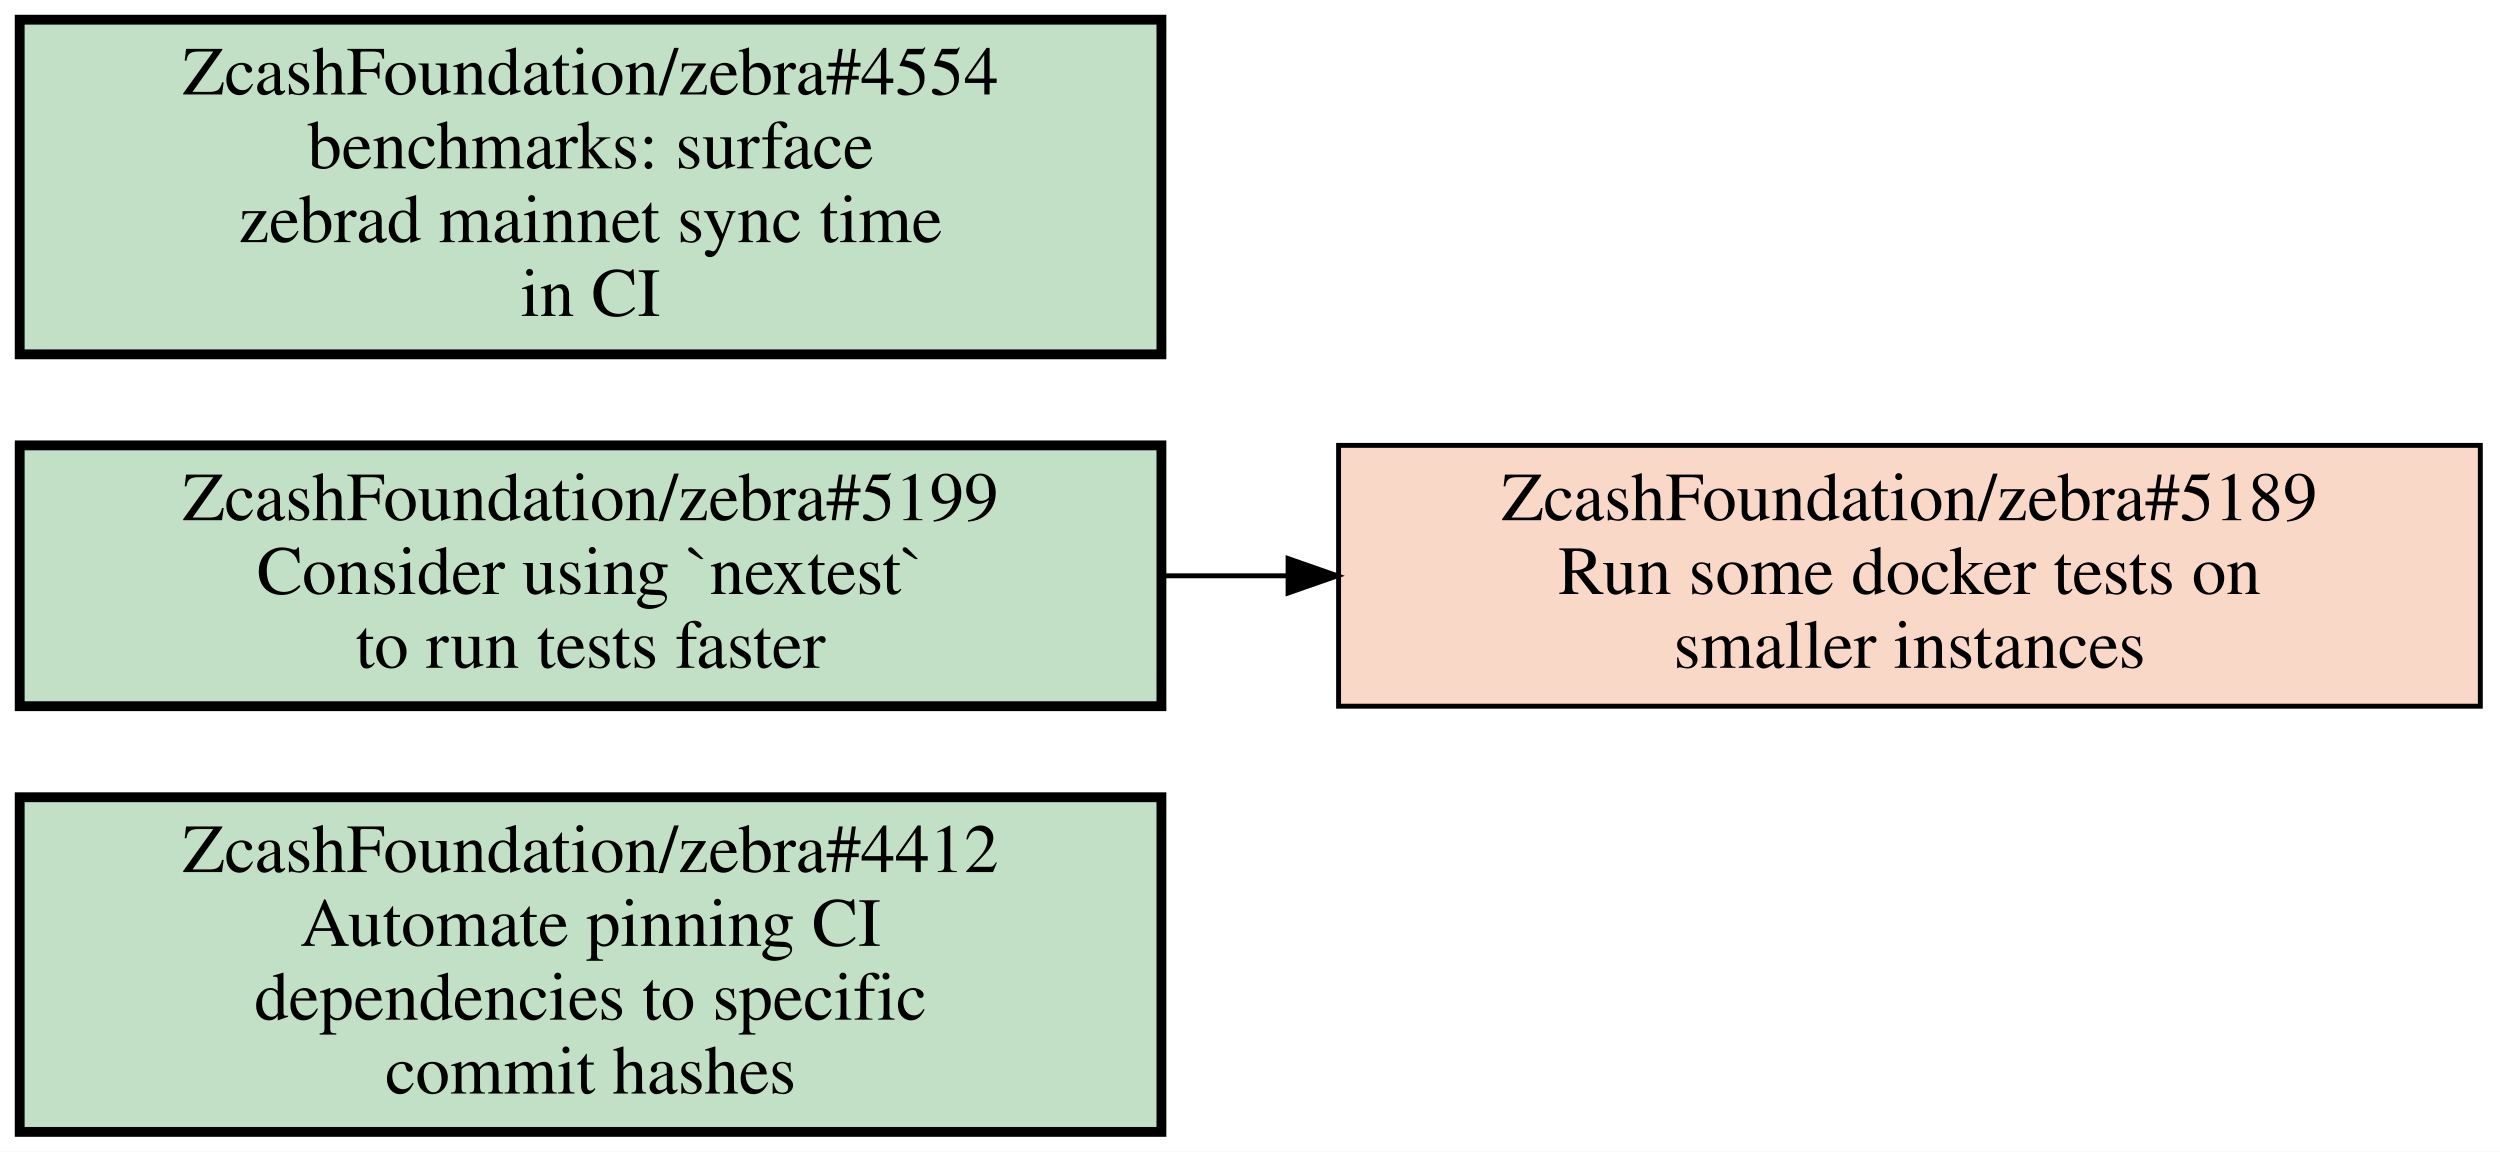
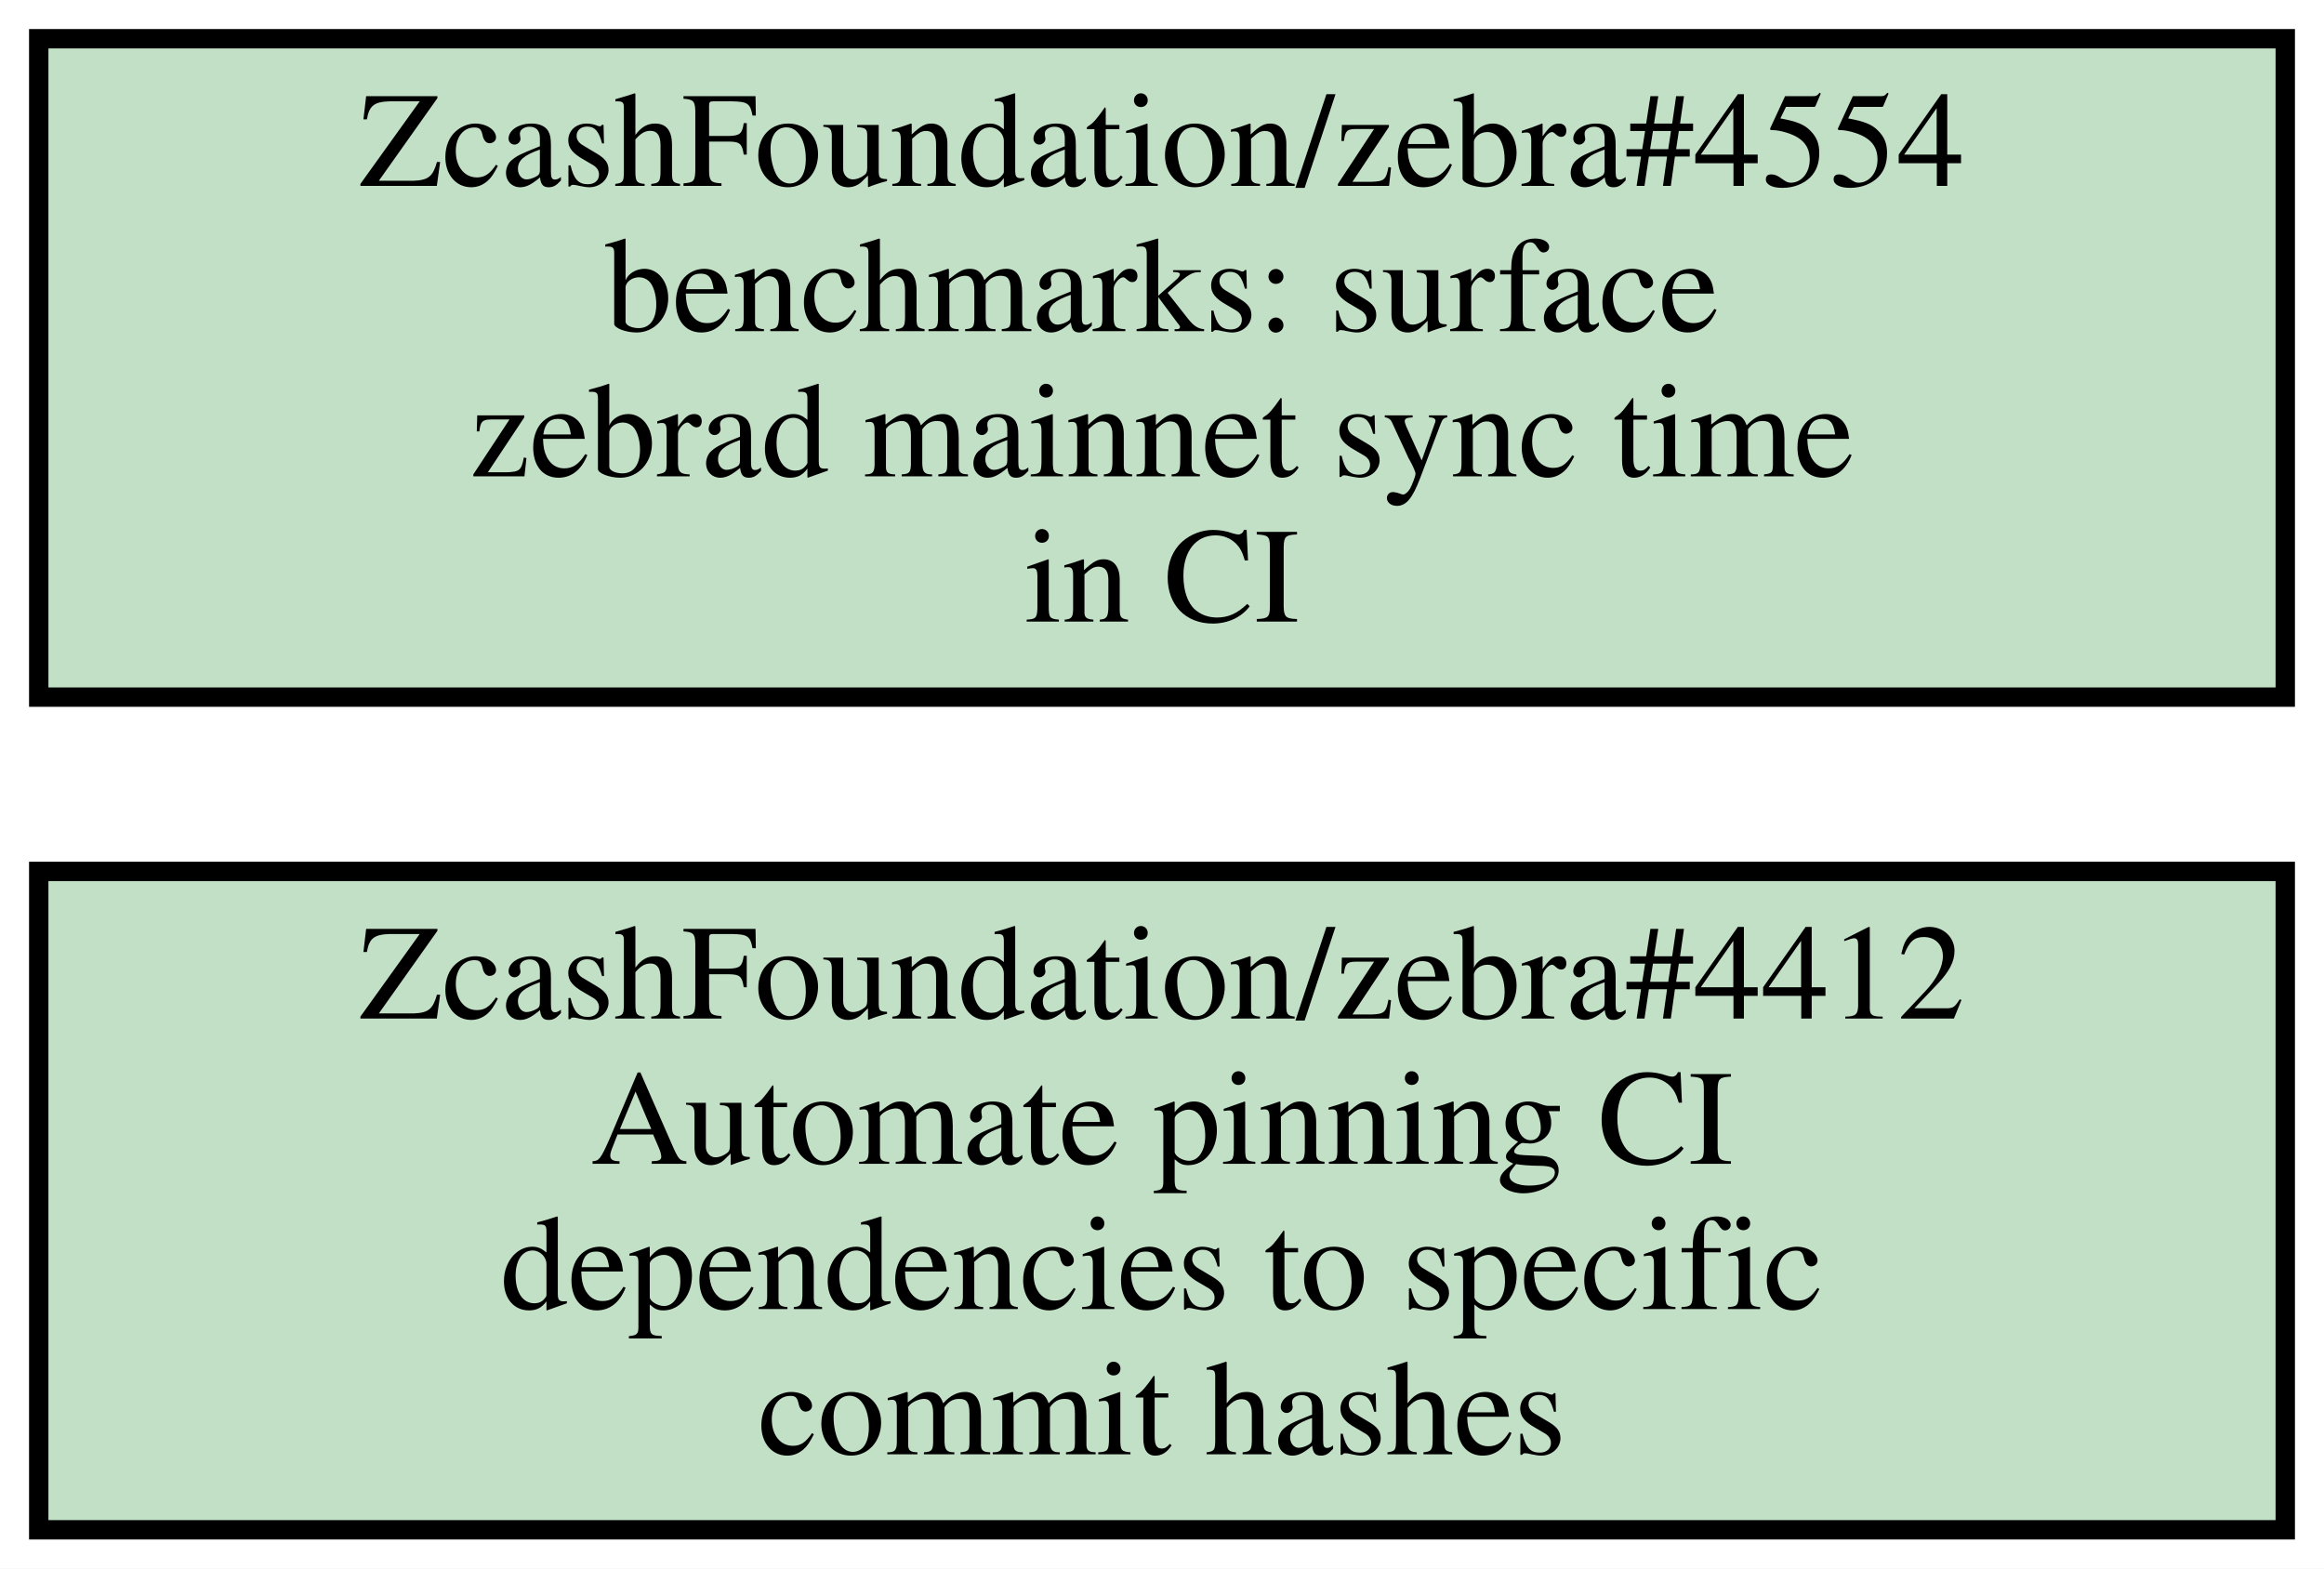
- <svg xmlns="http://www.w3.org/2000/svg" xmlns:xlink="http://www.w3.org/1999/xlink" width="508pt" height="234pt" viewBox="0.00 0.00 508.00 234.00">
-   <g id="graph0" class="graph" transform="scale(1 1) rotate(0) translate(4 230)">
-     <polygon fill="#ffffff" stroke="transparent" points="-4,4 -4,-230 504,-230 504,4 -4,4" />
+ <svg xmlns="http://www.w3.org/2000/svg" xmlns:xlink="http://www.w3.org/1999/xlink" width="240pt" height="162pt" viewBox="0.00 0.00 240.00 162.00">
+   <g id="graph0" class="graph" transform="scale(1 1) rotate(0) translate(4 158)">
+     <polygon fill="#ffffff" stroke="transparent" points="-4,4 -4,-158 236,-158 236,4 -4,4" />
    <g id="node1" class="node open">
      <g id="a_node1">
        <a xlink:href="https://github.com/ZcashFoundation/zebra/issues/4412" xlink:title="ZcashFoundation/zebra#4412&#10;Automate pinning CI&#10;dependencies to specific&#10;commit hashes" target="_blank">
          <polygon fill="#c2e0c6" stroke="#000000" stroke-width="2" points="232,-68 0,-68 0,0 232,0 232,-68" />
          <text text-anchor="middle" x="116" y="-52.8" font-family="Times,serif" font-size="14.00" fill="#000000">ZcashFoundation/zebra#4412</text>
          <text text-anchor="middle" x="116" y="-37.8" font-family="Times,serif" font-size="14.00" fill="#000000">Automate pinning CI</text>
          <text text-anchor="middle" x="116" y="-22.8" font-family="Times,serif" font-size="14.00" fill="#000000">dependencies to specific</text>
          <text text-anchor="middle" x="116" y="-7.8" font-family="Times,serif" font-size="14.00" fill="#000000">commit hashes</text>
        </a>
      </g>
    </g>
-     <g id="node2" class="node closed">
+     <g id="node2" class="node open">
      <g id="a_node2">
-         <a xlink:href="https://github.com/ZcashFoundation/zebra/issues/5189" xlink:title="ZcashFoundation/zebra#5189&#10;Run some docker tests on&#10;smaller instances" target="_blank">
-           <polygon fill="#fad8c7" stroke="#000000" points="500,-139.5 268,-139.5 268,-86.5 500,-86.5 500,-139.5" />
-           <text text-anchor="middle" x="384" y="-124.3" font-family="Times,serif" font-size="14.00" fill="#000000">ZcashFoundation/zebra#5189</text>
-           <text text-anchor="middle" x="384" y="-109.3" font-family="Times,serif" font-size="14.00" fill="#000000">Run some docker tests on</text>
-           <text text-anchor="middle" x="384" y="-94.3" font-family="Times,serif" font-size="14.00" fill="#000000">smaller instances</text>
-         </a>
-       </g>
-     </g>
-     <g id="node3" class="node open">
-       <g id="a_node3">
-         <a xlink:href="https://github.com/ZcashFoundation/zebra/issues/5199" xlink:title="ZcashFoundation/zebra#5199&#10;Consider using `nextest`&#10;to run tests faster" target="_blank">
-           <polygon fill="#c2e0c6" stroke="#000000" stroke-width="2" points="232,-139.5 0,-139.5 0,-86.5 232,-86.5 232,-139.5" />
-           <text text-anchor="middle" x="116" y="-124.3" font-family="Times,serif" font-size="14.00" fill="#000000">ZcashFoundation/zebra#5199</text>
-           <text text-anchor="middle" x="116" y="-109.3" font-family="Times,serif" font-size="14.00" fill="#000000">Consider using `nextest`</text>
-           <text text-anchor="middle" x="116" y="-94.3" font-family="Times,serif" font-size="14.00" fill="#000000">to run tests faster</text>
-         </a>
-       </g>
-     </g>
-     <g id="edge1" class="edge">
-       <path fill="none" stroke="#000000" d="M232.38,-113C240.71,-113 249.14,-113 257.53,-113" />
-       <polygon fill="#000000" stroke="#000000" points="257.74,-116.5 267.74,-113 257.74,-109.5 257.74,-116.5" />
-     </g>
-     <g id="node4" class="node open">
-       <g id="a_node4">
        <a xlink:href="https://github.com/ZcashFoundation/zebra/issues/4554" xlink:title="ZcashFoundation/zebra#4554&#10;benchmarks: surface&#10;zebrad mainnet sync time&#10;in CI" target="_blank">
-           <polygon fill="#c2e0c6" stroke="#000000" stroke-width="2" points="232,-226 0,-226 0,-158 232,-158 232,-226" />
-           <text text-anchor="middle" x="116" y="-210.8" font-family="Times,serif" font-size="14.00" fill="#000000">ZcashFoundation/zebra#4554</text>
-           <text text-anchor="middle" x="116" y="-195.8" font-family="Times,serif" font-size="14.00" fill="#000000">benchmarks: surface</text>
-           <text text-anchor="middle" x="116" y="-180.8" font-family="Times,serif" font-size="14.00" fill="#000000">zebrad mainnet sync time</text>
-           <text text-anchor="middle" x="116" y="-165.8" font-family="Times,serif" font-size="14.00" fill="#000000">in CI</text>
+           <polygon fill="#c2e0c6" stroke="#000000" stroke-width="2" points="232,-154 0,-154 0,-86 232,-86 232,-154" />
+           <text text-anchor="middle" x="116" y="-138.8" font-family="Times,serif" font-size="14.00" fill="#000000">ZcashFoundation/zebra#4554</text>
+           <text text-anchor="middle" x="116" y="-123.8" font-family="Times,serif" font-size="14.00" fill="#000000">benchmarks: surface</text>
+           <text text-anchor="middle" x="116" y="-108.8" font-family="Times,serif" font-size="14.00" fill="#000000">zebrad mainnet sync time</text>
+           <text text-anchor="middle" x="116" y="-93.8" font-family="Times,serif" font-size="14.00" fill="#000000">in CI</text>
        </a>
      </g>
    </g>
  </g>
</svg>
